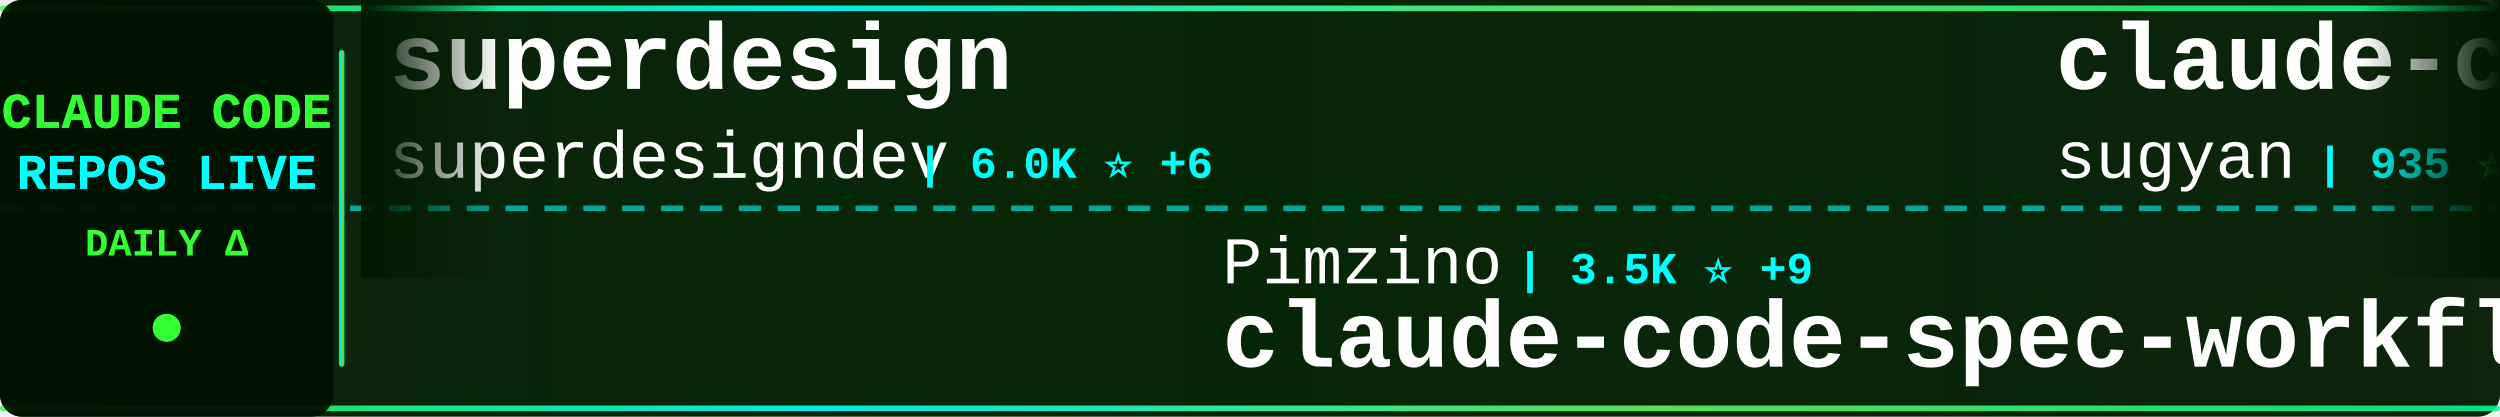
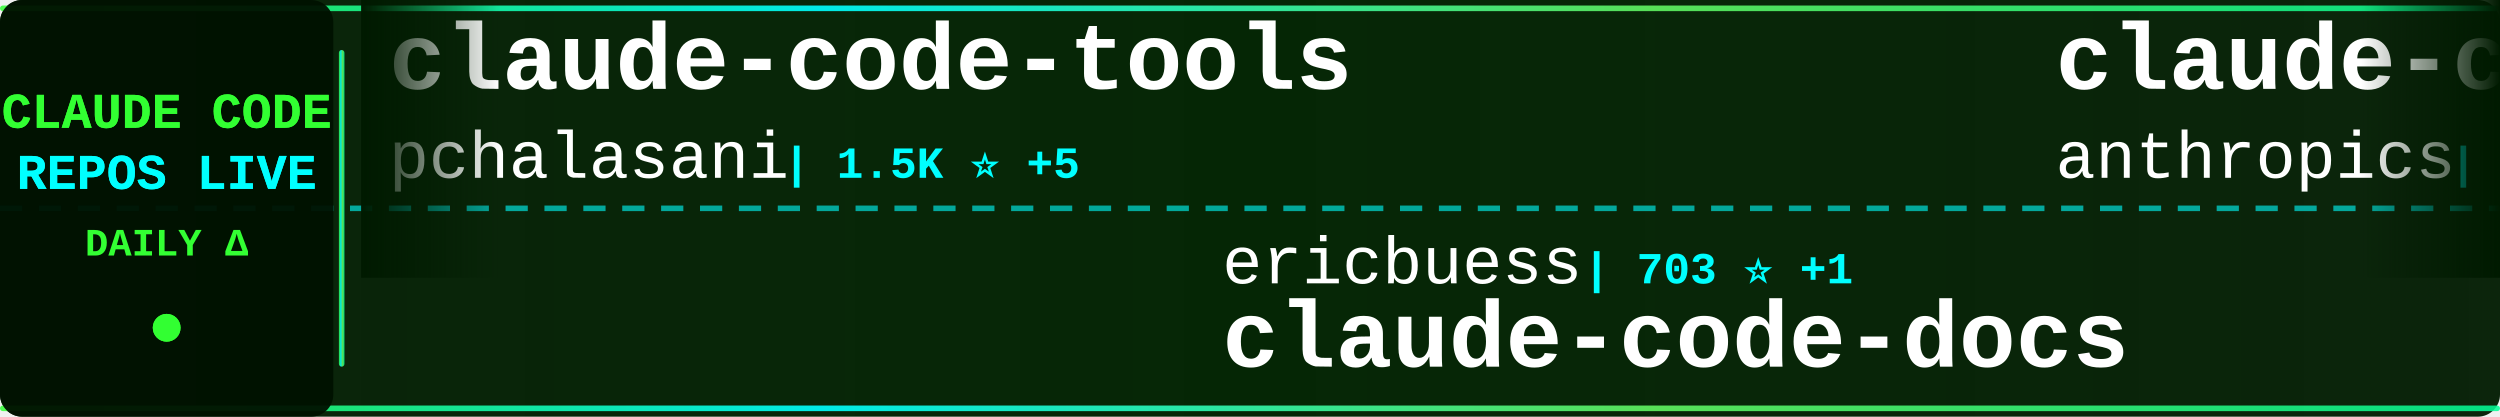
<svg xmlns="http://www.w3.org/2000/svg" width="900" height="150">
  <defs>
    <linearGradient id="tickerBg" x1="0%" y1="0%" x2="100%" y2="0%">
      <stop offset="0%" style="stop-color:#001a00;stop-opacity:0.95" />
      <stop offset="50%" style="stop-color:#002200;stop-opacity:0.98" />
      <stop offset="100%" style="stop-color:#001a00;stop-opacity:0.95" />
    </linearGradient>
    <linearGradient id="borderGrad" x1="0%" y1="0%" x2="100%" y2="0%">
      <stop offset="0%" style="stop-color:#33ff33;stop-opacity:0.85">
        <animate attributeName="stop-opacity" values="0.85;1;0.85" dur="2s" repeatCount="indefinite" />
      </stop>
      <stop offset="33%" style="stop-color:#00ffff;stop-opacity:0.9">
        <animate attributeName="stop-opacity" values="0.9;1;0.9" dur="2.2s" repeatCount="indefinite" />
      </stop>
      <stop offset="66%" style="stop-color:#66ff66;stop-opacity:0.85">
        <animate attributeName="stop-opacity" values="0.85;1;0.85" dur="1.8s" repeatCount="indefinite" />
      </stop>
      <stop offset="100%" style="stop-color:#00ff99;stop-opacity:0.85">
        <animate attributeName="stop-opacity" values="0.85;1;0.85" dur="2s" repeatCount="indefinite" />
      </stop>
    </linearGradient>
    <filter id="textGlow">
      <feGaussianBlur stdDeviation="0.1" result="coloredBlur" />
      <feMerge>
        <feMergeNode in="coloredBlur" />
        <feMergeNode in="SourceGraphic" />
      </feMerge>
    </filter>
    <filter id="metricGlow">
      <feGaussianBlur stdDeviation="0.2" result="coloredBlur" />
      <feMerge>
        <feMergeNode in="coloredBlur" />
        <feMergeNode in="SourceGraphic" />
      </feMerge>
    </filter>
    <linearGradient id="leftFade" x1="0%" y1="0%" x2="100%" y2="0%">
      <stop offset="0%" style="stop-color:#001a00;stop-opacity:1" />
      <stop offset="100%" style="stop-color:#001a00;stop-opacity:0" />
    </linearGradient>
    <linearGradient id="rightFade" x1="0%" y1="0%" x2="100%" y2="0%">
      <stop offset="0%" style="stop-color:#001a00;stop-opacity:0" />
      <stop offset="100%" style="stop-color:#001a00;stop-opacity:1" />
    </linearGradient>
  </defs>
  <rect width="900" height="150" fill="url(#tickerBg)" rx="8" />
  <rect x="0" y="2" width="900" height="2" fill="url(#borderGrad)" rx="1" />
  <rect x="0" y="146" width="900" height="2" fill="url(#borderGrad)" rx="1" />
  <line x1="0" y1="75" x2="900" y2="75" stroke="#00ffff" stroke-width="2" stroke-dasharray="8 6" opacity="0.6" />
  <rect x="0" y="0" width="120" height="150" fill="#001100" opacity="0.95" rx="8" />
  <text x="60" y="46" font-family="'Courier New', monospace" font-size="18" font-weight="bold" fill="#33ff33" text-anchor="middle" filter="url(#textGlow)">
    CLAUDE CODE
  </text>
  <text x="60" y="68" font-family="'Courier New', monospace" font-size="18" font-weight="bold" fill="#00ffff" text-anchor="middle" filter="url(#textGlow)">
    REPOS LIVE
  </text>
  <text x="60" y="92" font-family="'Courier New', monospace" font-size="14" font-weight="bold" fill="#33ff33" text-anchor="middle">
    DAILY Δ
  </text>
  <circle cx="60" cy="118" r="5" fill="#33ff33" filter="url(#metricGlow)">
    <animate attributeName="r" values="4;6;4" dur="1.5s" repeatCount="indefinite" />
    <animate attributeName="opacity" values="0.6;1;0.6" dur="1.5s" repeatCount="indefinite" />
  </circle>
  <rect x="122" y="18" width="2" height="114" fill="url(#borderGrad)" rx="1" />
  <clipPath id="tickerClip">
    <rect x="130" y="0" width="770" height="150" />
  </clipPath>
  <g clip-path="url(#tickerClip)">
    <g id="tickerItems">
      <animateTransform attributeName="transform" attributeType="XML" type="translate" from="0 0" to="-3000 0" dur="54s" repeatCount="indefinite" />
      <g transform="translate(0, 0)">
-         <text x="140" y="32" font-family="'Courier New', monospace" font-size="34" font-weight="bold" fill="#ffffff">superdesign</text>
-         <text x="140" y="64" font-family="'Courier New', monospace" font-size="24" font-weight="normal" fill="#ffffff" opacity="1.0">superdesigndev</text>
-         <text x="330" y="64" font-family="'Courier New', monospace" font-size="16" font-weight="bold" fill="#00ffff"> | 6.0K ⭐ +6</text>
+         <text x="140" y="32" font-family="'Courier New', monospace" font-size="34" font-weight="bold" fill="#ffffff">claude-code-tools</text>
+         <text x="140" y="64" font-family="'Courier New', monospace" font-size="24" font-weight="normal" fill="#ffffff" opacity="1.0">pchalasani</text>
+         <text x="282" y="64" font-family="'Courier New', monospace" font-size="16" font-weight="bold" fill="#00ffff"> | 1.5K ⭐ +5</text>
      </g>
      <g transform="translate(300, 0)">
-         <text x="140" y="102" font-family="'Courier New', monospace" font-size="24" font-weight="normal" fill="#ffffff" opacity="1.0">Pimzino</text>
-         <text x="246" y="102" font-family="'Courier New', monospace" font-size="16" font-weight="bold" fill="#00ffff"> | 3.5K ⭐ +9</text>
-         <text x="140" y="132" font-family="'Courier New', monospace" font-size="34" font-weight="bold" fill="#ffffff">claude-code-spec-workflo...</text>
+         <text x="140" y="102" font-family="'Courier New', monospace" font-size="24" font-weight="normal" fill="#ffffff" opacity="1.0">ericbuess</text>
+         <text x="270" y="102" font-family="'Courier New', monospace" font-size="16" font-weight="bold" fill="#00ffff"> | 703 ⭐ +1</text>
+         <text x="140" y="132" font-family="'Courier New', monospace" font-size="34" font-weight="bold" fill="#ffffff">claude-code-docs</text>
      </g>
      <g transform="translate(600, 0)">
-         <text x="140" y="32" font-family="'Courier New', monospace" font-size="34" font-weight="bold" fill="#ffffff">claude-code-webui</text>
-         <text x="140" y="64" font-family="'Courier New', monospace" font-size="24" font-weight="normal" fill="#ffffff" opacity="1.0">sugyan</text>
-         <text x="234" y="64" font-family="'Courier New', monospace" font-size="16" font-weight="bold" fill="#00ffff"> | 935 ⭐ +4</text>
+         <text x="140" y="32" font-family="'Courier New', monospace" font-size="34" font-weight="bold" fill="#ffffff">claude-code-security-rev...</text>
+         <text x="140" y="64" font-family="'Courier New', monospace" font-size="24" font-weight="normal" fill="#ffffff" opacity="1.0">anthropics</text>
+         <text x="282" y="64" font-family="'Courier New', monospace" font-size="16" font-weight="bold" fill="#00ffff"> | 3.4K ⭐ +45</text>
      </g>
      <g transform="translate(900, 0)">
-         <text x="140" y="102" font-family="'Courier New', monospace" font-size="24" font-weight="normal" fill="#ffffff" opacity="1.0">MadAppGang</text>
-         <text x="282" y="102" font-family="'Courier New', monospace" font-size="16" font-weight="bold" fill="#00ffff"> | 238 ⭐ +2</text>
-         <text x="140" y="132" font-family="'Courier New', monospace" font-size="34" font-weight="bold" fill="#ffffff">claude-code</text>
+         <text x="140" y="102" font-family="'Courier New', monospace" font-size="24" font-weight="normal" fill="#ffffff" opacity="1.0">siteboon</text>
+         <text x="258" y="102" font-family="'Courier New', monospace" font-size="16" font-weight="bold" fill="#00ffff"> | 7.2K ⭐ +323</text>
+         <text x="140" y="132" font-family="'Courier New', monospace" font-size="34" font-weight="bold" fill="#ffffff">claudecodeui</text>
      </g>
      <g transform="translate(1200, 0)">
-         <text x="140" y="32" font-family="'Courier New', monospace" font-size="34" font-weight="bold" fill="#ffffff">Claude-Code-Remote</text>
-         <text x="140" y="64" font-family="'Courier New', monospace" font-size="24" font-weight="normal" fill="#ffffff" opacity="1.0">JessyTsui</text>
-         <text x="270" y="64" font-family="'Courier New', monospace" font-size="16" font-weight="bold" fill="#00ffff"> | 1.1K ⭐ +7</text>
+         <text x="140" y="32" font-family="'Courier New', monospace" font-size="34" font-weight="bold" fill="#ffffff">claude-code-router</text>
+         <text x="140" y="64" font-family="'Courier New', monospace" font-size="24" font-weight="normal" fill="#ffffff" opacity="1.0">musistudio</text>
+         <text x="282" y="64" font-family="'Courier New', monospace" font-size="16" font-weight="bold" fill="#00ffff"> | 28.4K ⭐ +91</text>
      </g>
      <g transform="translate(1500, 0)">
-         <text x="140" y="102" font-family="'Courier New', monospace" font-size="24" font-weight="normal" fill="#ffffff" opacity="1.0">https-deeplearning-ai</text>
-         <text x="414" y="102" font-family="'Courier New', monospace" font-size="16" font-weight="bold" fill="#00ffff"> | 423 ⭐ +1</text>
-         <text x="140" y="132" font-family="'Courier New', monospace" font-size="34" font-weight="bold" fill="#ffffff">sc-claude-code-files</text>
+         <text x="140" y="102" font-family="'Courier New', monospace" font-size="24" font-weight="normal" fill="#ffffff" opacity="1.0">alirezarezvani</text>
+         <text x="330" y="102" font-family="'Courier New', monospace" font-size="16" font-weight="bold" fill="#00ffff"> | 548 ⭐ +5</text>
+         <text x="140" y="132" font-family="'Courier New', monospace" font-size="34" font-weight="bold" fill="#ffffff">claude-code-tresor</text>
      </g>
      <g transform="translate(1800, 0)">
-         <text x="140" y="32" font-family="'Courier New', monospace" font-size="34" font-weight="bold" fill="#ffffff">claude-code-tresor</text>
-         <text x="140" y="64" font-family="'Courier New', monospace" font-size="24" font-weight="normal" fill="#ffffff" opacity="1.0">alirezarezvani</text>
-         <text x="330" y="64" font-family="'Courier New', monospace" font-size="16" font-weight="bold" fill="#00ffff"> | 546 ⭐ +6</text>
+         <text x="140" y="32" font-family="'Courier New', monospace" font-size="34" font-weight="bold" fill="#ffffff">ralph</text>
+         <text x="140" y="64" font-family="'Courier New', monospace" font-size="24" font-weight="normal" fill="#ffffff" opacity="1.0">snarktank</text>
+         <text x="270" y="64" font-family="'Courier New', monospace" font-size="16" font-weight="bold" fill="#00ffff"> | 11.4K ⭐ +149</text>
      </g>
      <g transform="translate(2100, 0)">
-         <text x="140" y="102" font-family="'Courier New', monospace" font-size="24" font-weight="normal" fill="#ffffff" opacity="1.0">anthropics</text>
-         <text x="282" y="102" font-family="'Courier New', monospace" font-size="16" font-weight="bold" fill="#00ffff"> | 8.4K ⭐ +81</text>
-         <text x="140" y="132" font-family="'Courier New', monospace" font-size="34" font-weight="bold" fill="#ffffff">claude-plugins-official</text>
+         <text x="140" y="102" font-family="'Courier New', monospace" font-size="24" font-weight="normal" fill="#ffffff" opacity="1.0">numman-ali</text>
+         <text x="282" y="102" font-family="'Courier New', monospace" font-size="16" font-weight="bold" fill="#00ffff"> | 8.5K ⭐ +51</text>
+         <text x="140" y="132" font-family="'Courier New', monospace" font-size="34" font-weight="bold" fill="#ffffff">openskills</text>
      </g>
      <g transform="translate(2400, 0)">
-         <text x="140" y="32" font-family="'Courier New', monospace" font-size="34" font-weight="bold" fill="#ffffff">learn-claude-code</text>
-         <text x="140" y="64" font-family="'Courier New', monospace" font-size="24" font-weight="normal" fill="#ffffff" opacity="1.0">shareAI-lab</text>
-         <text x="294" y="64" font-family="'Courier New', monospace" font-size="16" font-weight="bold" fill="#00ffff"> | 18.1K ⭐ +421</text>
+         <text x="140" y="32" font-family="'Courier New', monospace" font-size="34" font-weight="bold" fill="#ffffff">idea-claude-code-gui</text>
+         <text x="140" y="64" font-family="'Courier New', monospace" font-size="24" font-weight="normal" fill="#ffffff" opacity="1.0">zhukunpenglinyutong</text>
+         <text x="390" y="64" font-family="'Courier New', monospace" font-size="16" font-weight="bold" fill="#00ffff"> | 1.4K ⭐ +27</text>
      </g>
      <g transform="translate(2700, 0)">
-         <text x="140" y="102" font-family="'Courier New', monospace" font-size="24" font-weight="normal" fill="#ffffff" opacity="1.0">davila7</text>
-         <text x="246" y="102" font-family="'Courier New', monospace" font-size="16" font-weight="bold" fill="#00ffff"> | 21.3K ⭐ +68</text>
-         <text x="140" y="132" font-family="'Courier New', monospace" font-size="34" font-weight="bold" fill="#ffffff">claude-code-templates</text>
+         <text x="140" y="102" font-family="'Courier New', monospace" font-size="24" font-weight="normal" fill="#ffffff" opacity="1.0">feiskyer</text>
+         <text x="258" y="102" font-family="'Courier New', monospace" font-size="16" font-weight="bold" fill="#00ffff"> | 1.2K ⭐ +3</text>
+         <text x="140" y="132" font-family="'Courier New', monospace" font-size="34" font-weight="bold" fill="#ffffff">claude-code-settings</text>
      </g>
      <g transform="translate(3000, 0)">
-         <text x="140" y="32" font-family="'Courier New', monospace" font-size="34" font-weight="bold" fill="#ffffff">superdesign</text>
-         <text x="140" y="64" font-family="'Courier New', monospace" font-size="24" font-weight="normal" fill="#ffffff" opacity="1.0">superdesigndev</text>
-         <text x="330" y="64" font-family="'Courier New', monospace" font-size="16" font-weight="bold" fill="#00ffff"> | 6.0K ⭐ +6</text>
+         <text x="140" y="32" font-family="'Courier New', monospace" font-size="34" font-weight="bold" fill="#ffffff">claude-code-tools</text>
+         <text x="140" y="64" font-family="'Courier New', monospace" font-size="24" font-weight="normal" fill="#ffffff" opacity="1.0">pchalasani</text>
+         <text x="282" y="64" font-family="'Courier New', monospace" font-size="16" font-weight="bold" fill="#00ffff"> | 1.5K ⭐ +5</text>
      </g>
      <g transform="translate(3300, 0)">
-         <text x="140" y="102" font-family="'Courier New', monospace" font-size="24" font-weight="normal" fill="#ffffff" opacity="1.0">Pimzino</text>
-         <text x="246" y="102" font-family="'Courier New', monospace" font-size="16" font-weight="bold" fill="#00ffff"> | 3.5K ⭐ +9</text>
-         <text x="140" y="132" font-family="'Courier New', monospace" font-size="34" font-weight="bold" fill="#ffffff">claude-code-spec-workflo...</text>
+         <text x="140" y="102" font-family="'Courier New', monospace" font-size="24" font-weight="normal" fill="#ffffff" opacity="1.0">ericbuess</text>
+         <text x="270" y="102" font-family="'Courier New', monospace" font-size="16" font-weight="bold" fill="#00ffff"> | 703 ⭐ +1</text>
+         <text x="140" y="132" font-family="'Courier New', monospace" font-size="34" font-weight="bold" fill="#ffffff">claude-code-docs</text>
      </g>
      <g transform="translate(3600, 0)">
-         <text x="140" y="32" font-family="'Courier New', monospace" font-size="34" font-weight="bold" fill="#ffffff">claude-code-webui</text>
-         <text x="140" y="64" font-family="'Courier New', monospace" font-size="24" font-weight="normal" fill="#ffffff" opacity="1.0">sugyan</text>
-         <text x="234" y="64" font-family="'Courier New', monospace" font-size="16" font-weight="bold" fill="#00ffff"> | 935 ⭐ +4</text>
+         <text x="140" y="32" font-family="'Courier New', monospace" font-size="34" font-weight="bold" fill="#ffffff">claude-code-security-rev...</text>
+         <text x="140" y="64" font-family="'Courier New', monospace" font-size="24" font-weight="normal" fill="#ffffff" opacity="1.0">anthropics</text>
+         <text x="282" y="64" font-family="'Courier New', monospace" font-size="16" font-weight="bold" fill="#00ffff"> | 3.4K ⭐ +45</text>
      </g>
      <g transform="translate(3900, 0)">
-         <text x="140" y="102" font-family="'Courier New', monospace" font-size="24" font-weight="normal" fill="#ffffff" opacity="1.0">MadAppGang</text>
-         <text x="282" y="102" font-family="'Courier New', monospace" font-size="16" font-weight="bold" fill="#00ffff"> | 238 ⭐ +2</text>
-         <text x="140" y="132" font-family="'Courier New', monospace" font-size="34" font-weight="bold" fill="#ffffff">claude-code</text>
+         <text x="140" y="102" font-family="'Courier New', monospace" font-size="24" font-weight="normal" fill="#ffffff" opacity="1.0">siteboon</text>
+         <text x="258" y="102" font-family="'Courier New', monospace" font-size="16" font-weight="bold" fill="#00ffff"> | 7.2K ⭐ +323</text>
+         <text x="140" y="132" font-family="'Courier New', monospace" font-size="34" font-weight="bold" fill="#ffffff">claudecodeui</text>
      </g>
    </g>
  </g>
  <rect x="130" y="0" width="50" height="100" fill="url(#leftFade)" />
  <rect x="850" y="0" width="50" height="100" fill="url(#rightFade)" />
</svg>
